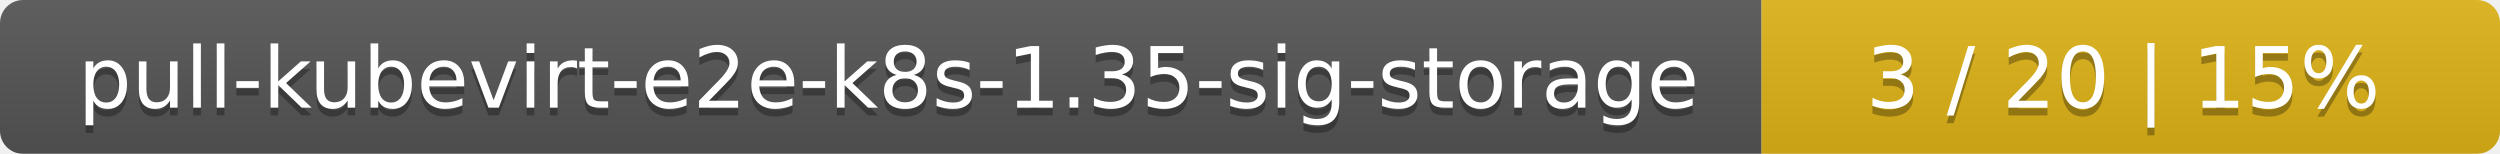
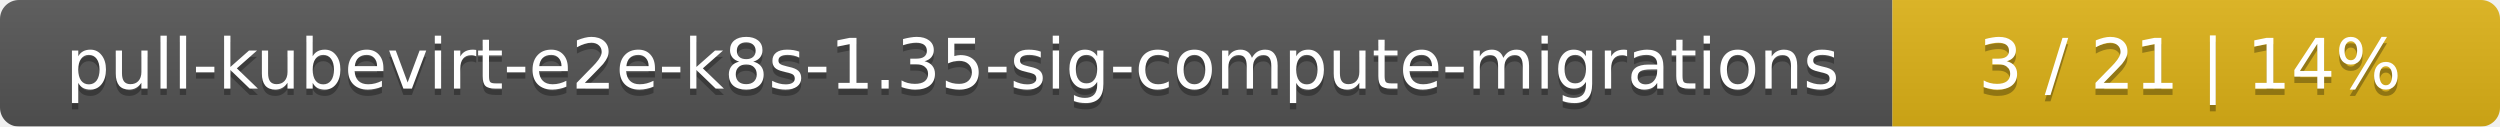
- <svg xmlns="http://www.w3.org/2000/svg" width="325" height="20">
+ <svg xmlns="http://www.w3.org/2000/svg" width="395" height="20">
  <linearGradient id="smooth" x2="0" y2="100%">
    <stop offset="0" stop-color="#bbb" stop-opacity=".1" />
    <stop offset="1" stop-opacity=".1" />
  </linearGradient>
  <mask id="round">
-     <rect width="325" height="20" rx="3" fill="#fff" />
+     <rect width="395" height="20" rx="3" fill="#fff" />
  </mask>
  <g mask="url(#round)">
-     <rect width="229" height="20" fill="#555" />
-     <rect x="229" width="96" height="20" fill="#dfb317" />
-     <rect width="325" height="20" fill="url(#smooth)" />
+     <rect width="299" height="20" fill="#555" />
+     <rect x="299" width="96" height="20" fill="#dfb317" />
+     <rect width="395" height="20" fill="url(#smooth)" />
  </g>
  <g fill="#fff" text-anchor="middle" font-family="DejaVu Sans,Verdana,Geneva,sans-serif" font-size="11">
-     <text x="115.5" y="15" fill="#010101" fill-opacity=".3">pull-kubevirt-e2e-k8s-1.35-sig-storage</text>
-     <text x="115.5" y="14">pull-kubevirt-e2e-k8s-1.35-sig-storage</text>
-     <text x="276" y="15" fill="#010101" fill-opacity=".3">3 / 20    |    15%</text>
-     <text x="276" y="14">3 / 20    |    15%</text>
+     <text x="150.5" y="15" fill="#010101" fill-opacity=".3">pull-kubevirt-e2e-k8s-1.35-sig-compute-migrations</text>
+     <text x="150.5" y="14">pull-kubevirt-e2e-k8s-1.35-sig-compute-migrations</text>
+     <text x="346" y="15" fill="#010101" fill-opacity=".3">3 / 21    |    14%</text>
+     <text x="346" y="14">3 / 21    |    14%</text>
  </g>
</svg>
